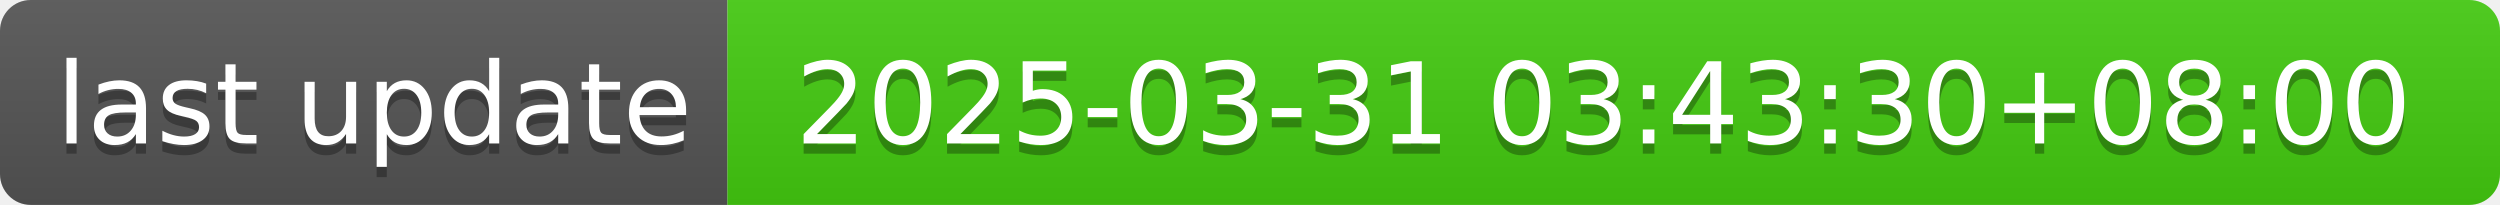
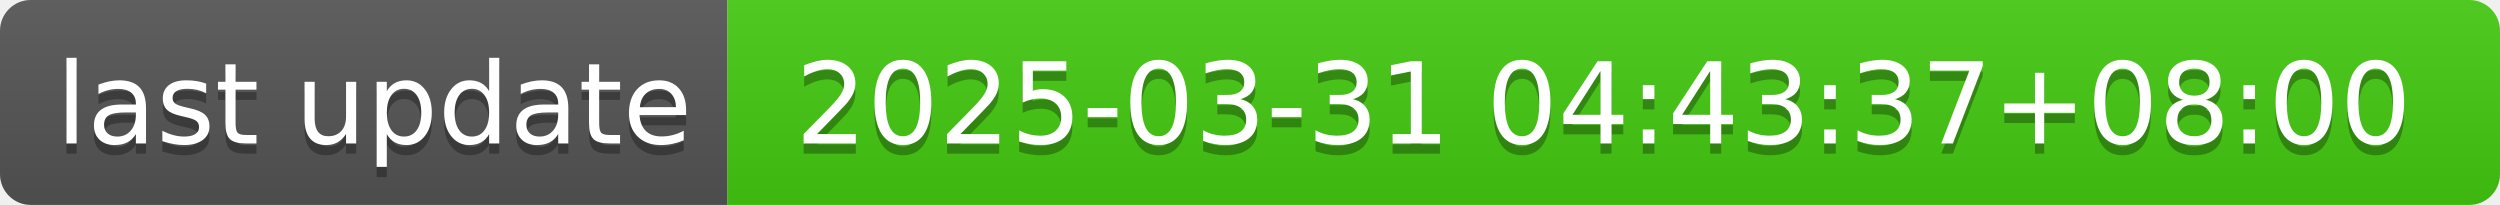
- <svg xmlns="http://www.w3.org/2000/svg" width="244" height="20" role="img" aria-label="last update: 2025-03-31 03:43:30+08:00">
+ <svg xmlns="http://www.w3.org/2000/svg" width="244" height="20" role="img" aria-label="last update: 2025-03-31 04:43:37+08:00">
  <linearGradient id="s" x2="0" y2="100%">
    <stop offset="0" stop-color="#bbb" stop-opacity=".1" />
    <stop offset="1" stop-opacity=".1" />
  </linearGradient>
  <clipPath id="r">
    <rect width="244" height="20" rx="3" fill="#fff" />
  </clipPath>
  <g clip-path="url(#r)">
    <rect width="71" height="20" fill="#555" />
    <rect x="71" width="173" height="20" fill="#4c1" />
    <rect width="244" height="20" fill="url(#s)" />
  </g>
  <g fill="#fff" text-anchor="middle" font-family="Verdana,Geneva,DejaVu Sans,sans-serif" text-rendering="geometricPrecision" font-size="110">
    <text aria-hidden="true" x="365" y="150" fill="#010101" fill-opacity=".3" transform="scale(.1)" textLength="610">last update</text>
    <text x="365" y="140" transform="scale(.1)" fill="#fff" textLength="610">last update</text>
-     <text aria-hidden="true" x="1565" y="150" fill="#010101" fill-opacity=".3" transform="scale(.1)" textLength="1630">2025-03-31 03:43:30+08:00</text>
-     <text x="1565" y="140" transform="scale(.1)" fill="#fff" textLength="1630">2025-03-31 03:43:30+08:00</text>
+     <text aria-hidden="true" x="1565" y="150" fill="#010101" fill-opacity=".3" transform="scale(.1)" textLength="1630">2025-03-31 04:43:37+08:00</text>
+     <text x="1565" y="140" transform="scale(.1)" fill="#fff" textLength="1630">2025-03-31 04:43:37+08:00</text>
  </g>
</svg>
